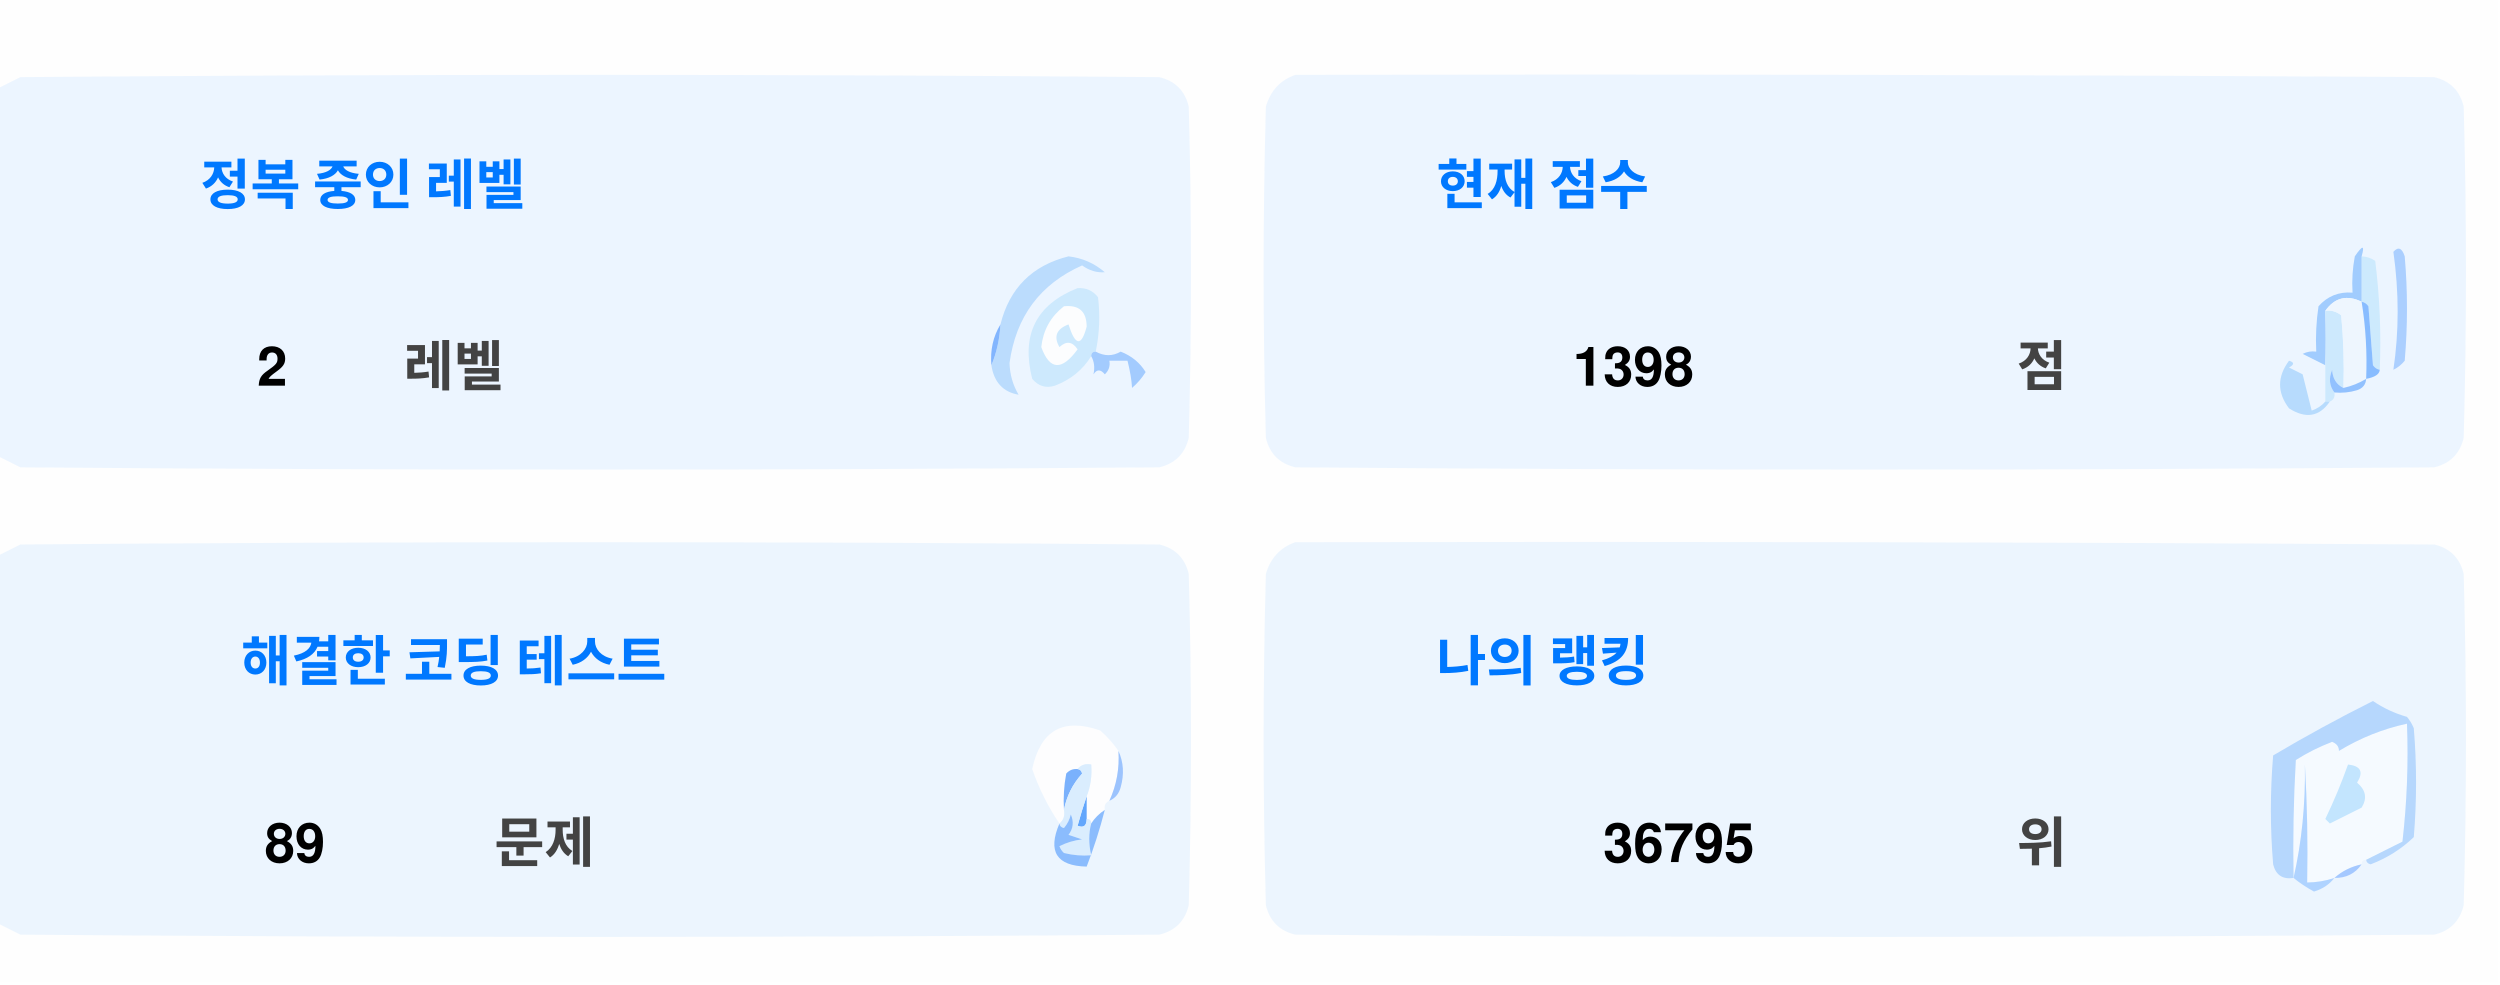
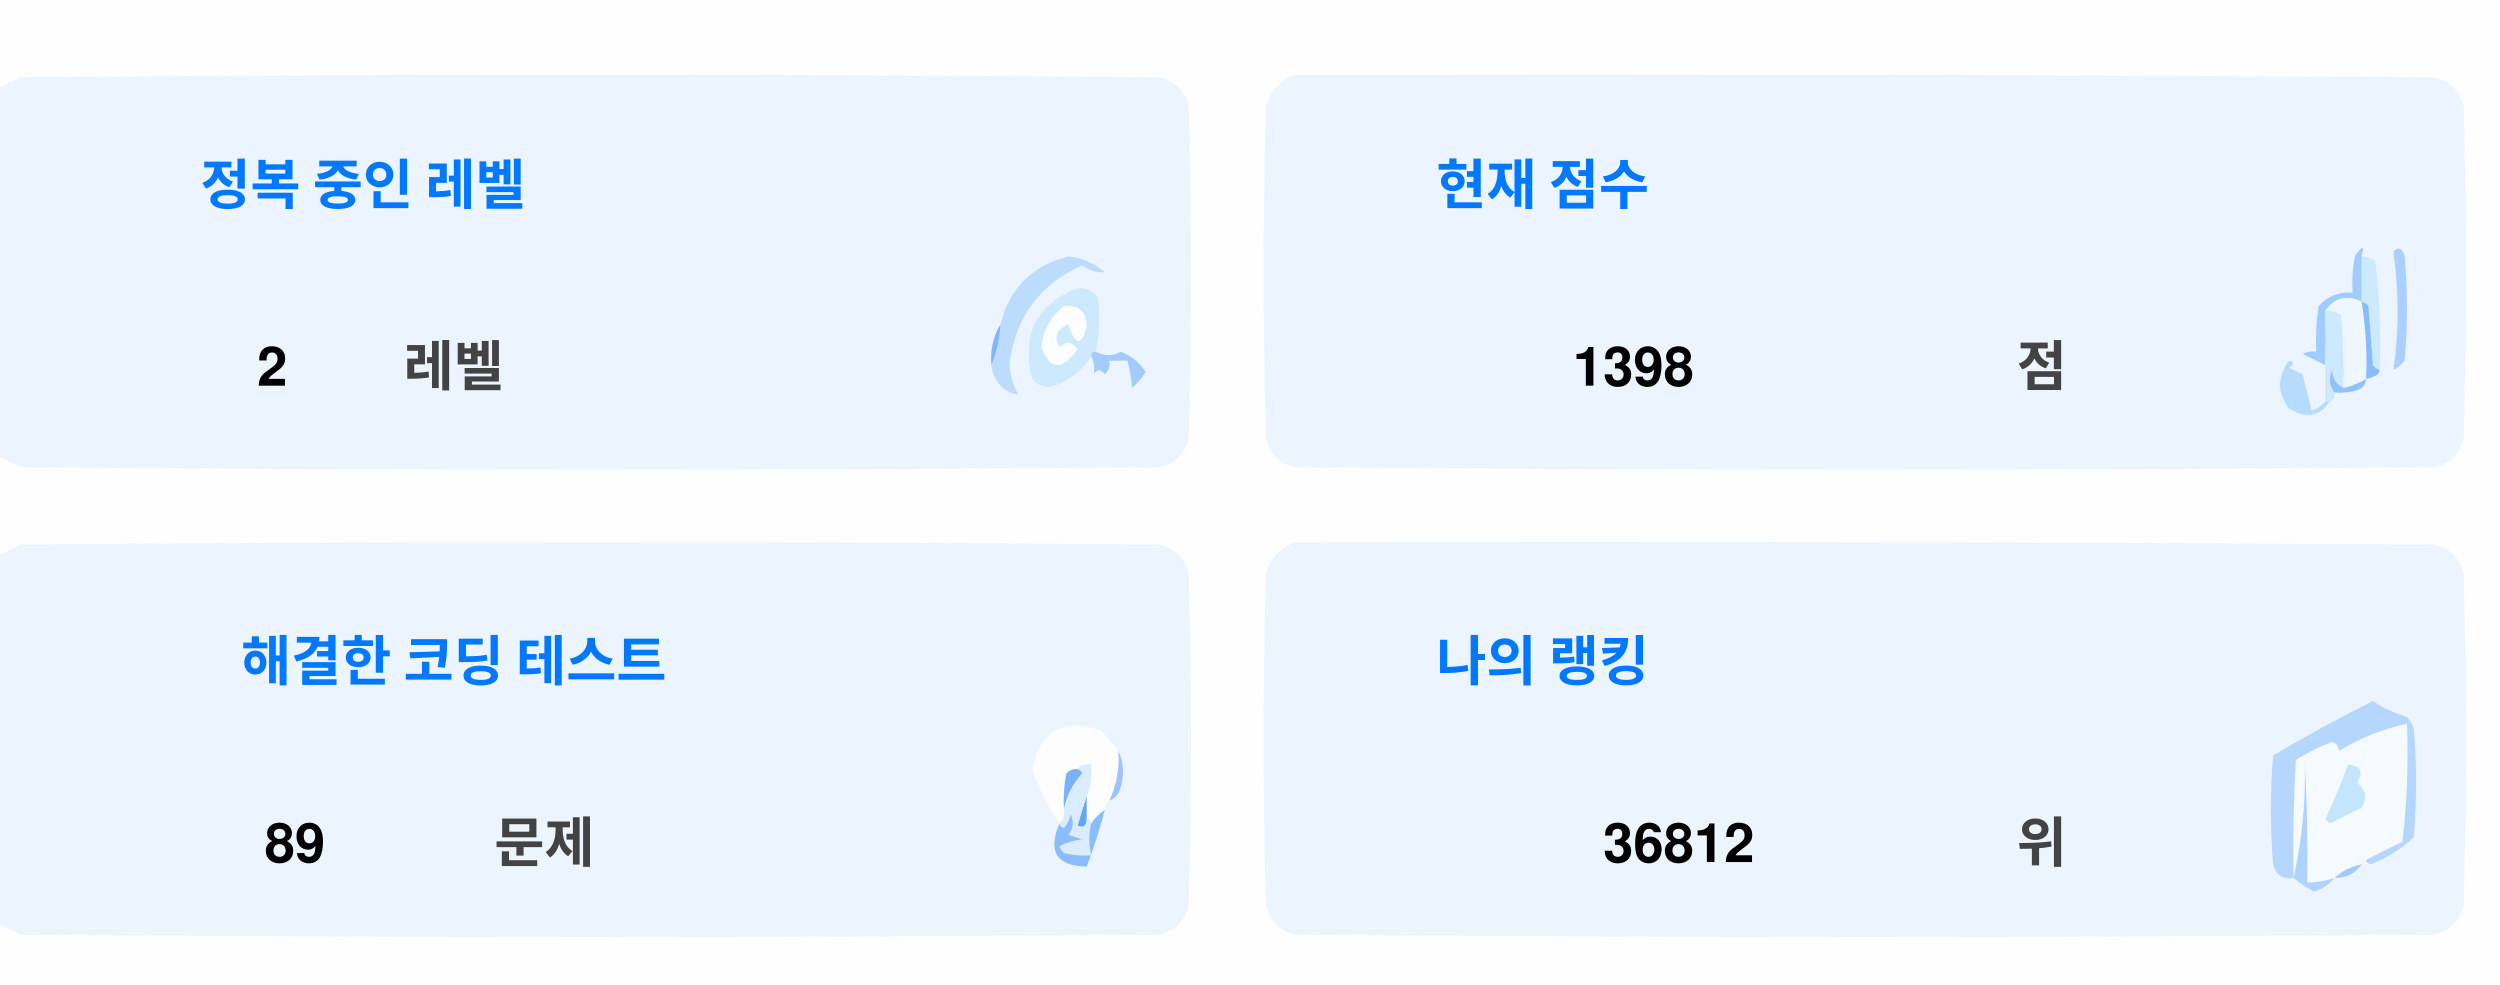
<svg xmlns="http://www.w3.org/2000/svg" version="1.1" width="551px" height="217px" style="shape-rendering:geometricPrecision; text-rendering:geometricPrecision; image-rendering:optimizeQuality; fill-rule:evenodd; clip-rule:evenodd">
  <style>.title {fill: #434343;font-size: 1rem;line-height: 1.5rem;font-weight: bold;font-family: -apple-system, BlinkMacSystemFont, Segoe UI, Helvetica, Arial, sans-serif, Apple Color Emoji, Segoe UI Emoji;}.desc {fill: #434343;font-size: 2.5rem;font-weight: bold;line-height: 1.5rem;font-family: -apple-system, BlinkMacSystemFont, Segoe UI, Helvetica, Arial, sans-serif, Apple Color Emoji, Segoe UI Emoji;}.desc-2 {fill: #434343;font-size: 1rem;font-weight: bold;line-height: 1.5rem;font-family: -apple-system, BlinkMacSystemFont, Segoe UI, Helvetica, Arial, sans-serif, Apple Color Emoji, Segoe UI Emoji;}.text, .desc {animation: twinkling 4s ease-in-out infinite;}@keyframes twinkling {40% { opacity: 1; }50% { opacity: 0.5; }60% { opacity: 1; }70% { opacity: 0.5; }80% { opacity: 1; }}</style>
  <g>
    <path style="opacity:1" fill="#fefefe" d="M -0.5,-0.5 C 183.167,-0.5 366.833,-0.5 550.5,-0.5C 550.5,71.833 550.5,144.167 550.5,216.5C 366.833,216.5 183.167,216.5 -0.5,216.5C -0.5,212.167 -0.5,207.833 -0.5,203.5C 1.14,204.32 2.807,205.153 4.5,206C 88.167,206.667 171.833,206.667 255.5,206C 259,205.167 261.167,203 262,199.5C 262.667,175.167 262.667,150.833 262,126.5C 261.167,123 259,120.833 255.5,120C 171.833,119.333 88.167,119.333 4.5,120C 2.807,120.847 1.14,121.68 -0.5,122.5C -0.5,115.167 -0.5,107.833 -0.5,100.5C 1.14,101.32 2.807,102.153 4.5,103C 88.167,103.667 171.833,103.667 255.5,103C 259,102.167 261.167,100 262,96.5C 262.667,72.167 262.667,47.833 262,23.5C 261.167,20 259,17.833 255.5,17C 171.833,16.333 88.167,16.333 4.5,17C 2.807,17.847 1.14,18.68 -0.5,19.5C -0.5,12.833 -0.5,6.167 -0.5,-0.5 Z" />
  </g>
  <g>
    <path style="opacity:1" fill="#ecf5ff" d="M -0.5,100.5 C -0.5,73.5 -0.5,46.5 -0.5,19.5C 1.14,18.68 2.807,17.847 4.5,17C 88.167,16.333 171.833,16.333 255.5,17C 259,17.833 261.167,20 262,23.5C 262.667,47.833 262.667,72.167 262,96.5C 261.167,100 259,102.167 255.5,103C 171.833,103.667 88.167,103.667 4.5,103C 2.807,102.153 1.14,101.32 -0.5,100.5 Z" />
  </g>
  <g>
    <path style="opacity:1" fill="#ecf5ff" d="M 285.5,16.5 C 369.167,16.333 452.834,16.5 536.5,17C 540,17.833 542.167,20 543,23.5C 543.667,47.833 543.667,72.167 543,96.5C 542.167,100 540,102.167 536.5,103C 452.833,103.667 369.167,103.667 285.5,103C 282,102.167 279.833,100 279,96.5C 278.333,72.167 278.333,47.833 279,23.5C 280.018,19.985 282.185,17.652 285.5,16.5 Z" />
  </g>
  <g>
    <path style="opacity:1" fill="#cdeafd" d="M 520.5,56.5 C 521.583,56.539 522.583,56.873 523.5,57.5C 524.498,65.472 524.831,73.472 524.5,81.5C 523.883,81.389 523.383,81.056 523,80.5C 522.667,76.167 522.333,71.833 522,67.5C 521.617,66.944 521.117,66.611 520.5,66.5C 520.5,63.167 520.5,59.833 520.5,56.5 Z" />
  </g>
  <g>
    <path style="opacity:1" fill="#abcfff" d="M 527.5,55.5 C 528.566,54.308 529.399,54.641 530,56.5C 530.667,64.167 530.667,71.833 530,79.5C 529.311,80.357 528.478,81.023 527.5,81.5C 528.758,73.08 528.758,64.414 527.5,55.5 Z" />
  </g>
  <g>
    <path style="opacity:1" fill="#bbdcfd" d="M 218.5,80.5 C 219.657,77.727 220.324,74.727 220.5,71.5C 222.49,63.51 227.49,58.51 235.5,56.5C 238.528,56.847 241.194,58.014 243.5,60C 241.744,60.141 240.078,59.641 238.5,58.5C 229.247,62.607 223.914,69.773 222.5,80C 222.565,82.526 223.232,84.859 224.5,87C 221.07,86.397 219.07,84.231 218.5,80.5 Z" />
  </g>
  <g>
    <path style="opacity:1" fill="#cde9fd" d="M 241.5,77.5 C 240.833,77.5 240.5,77.833 240.5,78.5C 238.628,81.529 235.961,83.695 232.5,85C 230.536,85.624 228.869,85.124 227.5,83.5C 225.021,73.791 228.354,67.124 237.5,63.5C 239.374,63.39 240.874,64.056 242,65.5C 242.497,69.524 242.331,73.524 241.5,77.5 Z" />
  </g>
  <g>
    <path style="opacity:1" fill="#fcfdfe" d="M 234.5,67.5 C 237.826,67.162 239.493,68.662 239.5,72C 238.334,76.434 237,76.267 235.5,71.5C 232.832,72.515 232.166,74.182 233.5,76.5C 235.017,75.089 236.351,75.256 237.5,77C 234.006,81.771 231.34,81.605 229.5,76.5C 229.904,72.771 231.571,69.771 234.5,67.5 Z" />
  </g>
  <g>
    <path style="opacity:1" fill="#a1ccfe" d="M 520.5,56.5 C 520.5,59.833 520.5,63.167 520.5,66.5C 517.238,64.922 514.572,65.589 512.5,68.5C 512.617,72.81 512.617,76.81 512.5,80.5C 510.86,79.68 509.193,78.847 507.5,78C 508.448,77.517 509.448,77.35 510.5,77.5C 510.335,74.15 510.502,70.817 511,67.5C 512.995,65.253 515.495,64.253 518.5,64.5C 518.336,61.813 518.503,59.146 519,56.5C 520.731,53.969 521.231,53.969 520.5,56.5 Z" />
  </g>
  <g>
    <path style="opacity:1" fill="#cde9fd" d="M 512.5,68.5 C 513.822,68.33 514.989,68.663 516,69.5C 516.499,74.823 516.666,80.156 516.5,85.5C 514.955,84.77 514.122,83.437 514,81.5C 513.22,83.387 513.387,85.054 514.5,86.5C 514.672,87.492 514.338,88.158 513.5,88.5C 513.167,88.5 512.833,88.5 512.5,88.5C 512.5,85.833 512.5,83.167 512.5,80.5C 512.617,76.81 512.617,72.81 512.5,68.5 Z" />
  </g>
  <g>
    <path style="opacity:1" fill="#eef6fe" d="M 520.5,66.5 C 521.407,72.106 521.74,77.773 521.5,83.5C 519.95,84.441 518.284,85.108 516.5,85.5C 516.666,80.156 516.499,74.823 516,69.5C 514.989,68.663 513.822,68.33 512.5,68.5C 514.572,65.589 517.238,64.922 520.5,66.5 Z" />
  </g>
  <g>
    <path style="opacity:1" fill="#88bcff" d="M 520.5,66.5 C 521.117,66.611 521.617,66.944 522,67.5C 522.333,71.833 522.667,76.167 523,80.5C 523.383,81.056 523.883,81.389 524.5,81.5C 524.445,82.469 523.445,83.136 521.5,83.5C 521.74,77.773 521.407,72.106 520.5,66.5 Z" />
  </g>
  <g>
    <path style="opacity:1" fill="#82b5fe" d="M 220.5,71.5 C 220.324,74.727 219.657,77.727 218.5,80.5C 218.215,77.171 218.882,74.171 220.5,71.5 Z" />
  </g>
  <g>
    <path style="opacity:1" fill="#a3cbfe" d="M 240.5,78.5 C 240.5,77.833 240.833,77.5 241.5,77.5C 243.391,78.536 245.224,78.536 247,77.5C 249.391,78.429 251.225,79.929 252.5,82C 251.681,83.319 250.681,84.486 249.5,85.5C 249.409,83.777 249.075,81.777 248.5,79.5C 247.167,79.5 245.833,79.5 244.5,79.5C 244.719,80.675 244.386,81.675 243.5,82.5C 242.575,81.359 241.741,81.359 241,82.5C 241.331,80.981 241.164,79.648 240.5,78.5 Z" />
  </g>
  <g>
    <path style="opacity:1" fill="#b7dbfd" d="M 512.5,88.5 C 512.833,88.5 513.167,88.5 513.5,88.5C 511.199,91.857 508.199,92.357 504.5,90C 501.872,86.535 501.872,83.035 504.5,79.5C 505.696,79.846 505.696,80.346 504.5,81C 505.5,81.5 506.5,82 507.5,82.5C 508.167,85.167 508.833,87.833 509.5,90.5C 510.739,90.058 511.739,89.391 512.5,88.5 Z" />
  </g>
  <g>
    <path style="opacity:1" fill="#92c1fe" d="M 516.5,85.5 C 518.284,85.108 519.95,84.441 521.5,83.5C 521.423,84.75 520.756,85.583 519.5,86C 517.866,86.493 516.199,86.66 514.5,86.5C 513.387,85.054 513.22,83.387 514,81.5C 514.122,83.437 514.955,84.77 516.5,85.5 Z" />
  </g>
  <g>
    <path style="opacity:1" fill="#ecf5fe" d="M -0.5,203.5 C -0.5,176.5 -0.5,149.5 -0.5,122.5C 1.14,121.68 2.807,120.847 4.5,120C 88.167,119.333 171.833,119.333 255.5,120C 259,120.833 261.167,123 262,126.5C 262.667,150.833 262.667,175.167 262,199.5C 261.167,203 259,205.167 255.5,206C 171.833,206.667 88.167,206.667 4.5,206C 2.807,205.153 1.14,204.32 -0.5,203.5 Z" />
  </g>
  <g>
    <path style="opacity:1" fill="#ecf5fe" d="M 285.5,119.5 C 369.167,119.333 452.834,119.5 536.5,120C 540,120.833 542.167,123 543,126.5C 543.667,150.833 543.667,175.167 543,199.5C 542.167,203 540,205.167 536.5,206C 452.833,206.667 369.167,206.667 285.5,206C 282,205.167 279.833,203 279,199.5C 278.333,175.167 278.333,150.833 279,126.5C 280.018,122.985 282.185,120.652 285.5,119.5 Z" />
  </g>
  <g>
    <path style="opacity:1" fill="#fdfdfe" d="M 246.5,165.5 C 246.758,169.367 246.092,173.034 244.5,176.5C 243.662,176.842 243.328,177.508 243.5,178.5C 242.272,179.306 241.272,180.306 240.5,181.5C 240.5,180.833 240.167,180.5 239.5,180.5C 239.5,178.833 239.5,177.167 239.5,175.5C 240.369,173.283 240.702,170.95 240.5,168.5C 239.209,168.263 238.209,168.596 237.5,169.5C 236.504,169.414 235.671,169.748 235,170.5C 234.503,173.146 234.336,175.813 234.5,178.5C 234.737,179.791 234.404,180.791 233.5,181.5C 230.986,177.806 228.986,173.806 227.5,169.5C 229.309,160.957 234.309,158.124 242.5,161C 244.07,162.397 245.404,163.897 246.5,165.5 Z" />
  </g>
  <g>
    <path style="opacity:1" fill="#f5faff" d="M 521.5,189.5 C 520.833,189.5 520.5,189.833 520.5,190.5C 518.181,190.992 516.181,191.992 514.5,193.5C 512.565,194.15 510.565,194.483 508.5,194.5C 508.666,185.827 508.5,177.16 508,168.5C 508.141,177.227 507.308,185.56 505.5,193.5C 505.334,184.827 505.5,176.16 506,167.5C 508.527,165.903 511.194,164.57 514,163.5C 515.011,163.892 515.511,164.559 515.5,165.5C 520.21,162.641 525.21,160.641 530.5,159.5C 530.831,168.192 530.498,176.859 529.5,185.5C 526.807,186.847 524.14,188.18 521.5,189.5 Z" />
  </g>
  <g>
    <path style="opacity:1" fill="#b6d7fd" d="M 521.5,189.5 C 524.14,188.18 526.807,186.847 529.5,185.5C 530.498,176.859 530.831,168.192 530.5,159.5C 525.21,160.641 520.21,162.641 515.5,165.5C 515.511,164.559 515.011,163.892 514,163.5C 511.194,164.57 508.527,165.903 506,167.5C 505.5,176.16 505.334,184.827 505.5,193.5C 503.089,193.863 501.589,192.863 501,190.5C 500.333,182.5 500.333,174.5 501,166.5C 508.173,162.246 515.507,158.246 523,154.5C 525.304,156.068 527.804,157.235 530.5,158C 531.126,158.75 531.626,159.584 532,160.5C 532.667,168.5 532.667,176.5 532,184.5C 529.292,187.111 526.125,189.111 522.5,190.5C 521.893,190.376 521.56,190.043 521.5,189.5 Z" />
  </g>
  <g>
    <path style="opacity:1" fill="#c3e5fe" d="M 517.5,168.5 C 520.317,168.801 520.984,170.134 519.5,172.5C 521.439,174.122 521.772,175.956 520.5,178C 518.167,179.167 515.833,180.333 513.5,181.5C 513.167,181.167 512.833,180.833 512.5,180.5C 514.414,176.515 516.081,172.515 517.5,168.5 Z" />
  </g>
  <g>
    <path style="opacity:1" fill="#7ab1fc" d="M 237.5,169.5 C 238.043,169.56 238.376,169.893 238.5,170.5C 236.395,172.836 235.062,175.503 234.5,178.5C 234.336,175.813 234.503,173.146 235,170.5C 235.671,169.748 236.504,169.414 237.5,169.5 Z" />
  </g>
  <g>
    <path style="opacity:1" fill="#afd3ff" d="M 514.5,193.5 C 513.378,194.947 511.878,195.947 510,196.5C 508.348,195.601 506.848,194.601 505.5,193.5C 507.308,185.56 508.141,177.227 508,168.5C 508.5,177.16 508.666,185.827 508.5,194.5C 510.565,194.483 512.565,194.15 514.5,193.5 Z" />
  </g>
  <g>
    <path style="opacity:1" fill="#9cc3fd" d="M 246.5,165.5 C 247.634,167.966 247.801,170.633 247,173.5C 246.623,174.942 245.79,175.942 244.5,176.5C 246.092,173.034 246.758,169.367 246.5,165.5 Z" />
  </g>
  <g>
    <path style="opacity:1" fill="#62a6fc" d="M 239.5,175.5 C 239.5,177.167 239.5,178.833 239.5,180.5C 239.483,182.028 238.816,182.528 237.5,182C 238.117,179.723 238.784,177.556 239.5,175.5 Z" />
  </g>
  <g>
    <path style="opacity:1" fill="#daedfe" d="M 237.5,169.5 C 238.209,168.596 239.209,168.263 240.5,168.5C 240.702,170.95 240.369,173.283 239.5,175.5C 238.784,177.556 238.117,179.723 237.5,182C 238.816,182.528 239.483,182.028 239.5,180.5C 240.167,180.5 240.5,180.833 240.5,181.5C 239.918,183.669 239.918,186.002 240.5,188.5C 238.473,188.662 236.473,188.495 234.5,188C 234.043,187.586 233.709,187.086 233.5,186.5C 235.078,185.702 236.744,185.202 238.5,185C 237.5,184.667 236.5,184.333 235.5,184C 236.554,182.612 236.72,181.112 236,179.5C 235.751,180.624 235.251,181.624 234.5,182.5C 233.893,182.376 233.56,182.043 233.5,181.5C 234.404,180.791 234.737,179.791 234.5,178.5C 235.062,175.503 236.395,172.836 238.5,170.5C 238.376,169.893 238.043,169.56 237.5,169.5 Z" />
  </g>
  <g>
    <path style="opacity:1" fill="#8bbcfd" d="M 243.5,178.5 C 242.395,182.803 241.062,186.969 239.5,191C 232.857,190.847 230.857,187.68 233.5,181.5C 233.56,182.043 233.893,182.376 234.5,182.5C 235.251,181.624 235.751,180.624 236,179.5C 236.72,181.112 236.554,182.612 235.5,184C 236.5,184.333 237.5,184.667 238.5,185C 236.744,185.202 235.078,185.702 233.5,186.5C 233.709,187.086 234.043,187.586 234.5,188C 236.473,188.495 238.473,188.662 240.5,188.5C 239.918,186.002 239.918,183.669 240.5,181.5C 241.272,180.306 242.272,179.306 243.5,178.5 Z" />
  </g>
  <g>
    <path style="opacity:1" fill="#a4c8ff" d="M 520.5,190.5 C 519.089,192.539 517.089,193.539 514.5,193.5C 516.181,191.992 518.181,190.992 520.5,190.5 Z" />
  </g>
  <text text-anchor="middle" x="80" y="45" class="title" style="fill:#0078ff;" stroke="#none" stroke-width="1">정복 중인 레벨</text>
  <text text-anchor="middle" x="60" y="85" class="desc" style="fill:#000000;" stroke="#none" stroke-width="1">2</text>
  <text text-anchor="middle" x="100" y="85" class="desc-2" style="fill:#434343;" stroke="#none" stroke-width="1">레벨</text>
  <text text-anchor="middle" x="340" y="45" class="title" style="fill:#0078ff;" stroke="#none" stroke-width="1">현재 점수</text>
  <text text-anchor="middle" x="360" y="85" class="desc" style="fill:#000000;" stroke="#none" stroke-width="1">1398</text>
  <text text-anchor="middle" x="450" y="85" class="desc-2" style="fill:#434343;" stroke="#none" stroke-width="1">점</text>
  <text text-anchor="middle" x="100" y="150" class="title" style="fill:#0078ff;" stroke="#none" stroke-width="1">해결한 코딩 테스트</text>
  <text text-anchor="middle" x="65" y="190" class="desc" style="fill:#000000;" stroke="#none" stroke-width="1">89</text>
  <text text-anchor="middle" x="120" y="190" class="desc-2" style="fill:#434343;" stroke="#none" stroke-width="1">문제</text>
  <text text-anchor="middle" x="340" y="150" class="title" style="fill:#0078ff;" stroke="#none" stroke-width="1">나의 랭킹</text>
-   <text text-anchor="middle" x="370" y="190" class="desc" style="fill:#000000;" stroke="#none" stroke-width="1">36795</text>
+   <text text-anchor="middle" x="370" y="190" class="desc" style="fill:#000000;" stroke="#none" stroke-width="1">36812</text>
  <text text-anchor="middle" x="450" y="190" class="desc-2" style="fill:#434343;" stroke="#none" stroke-width="1">위</text>
</svg>
